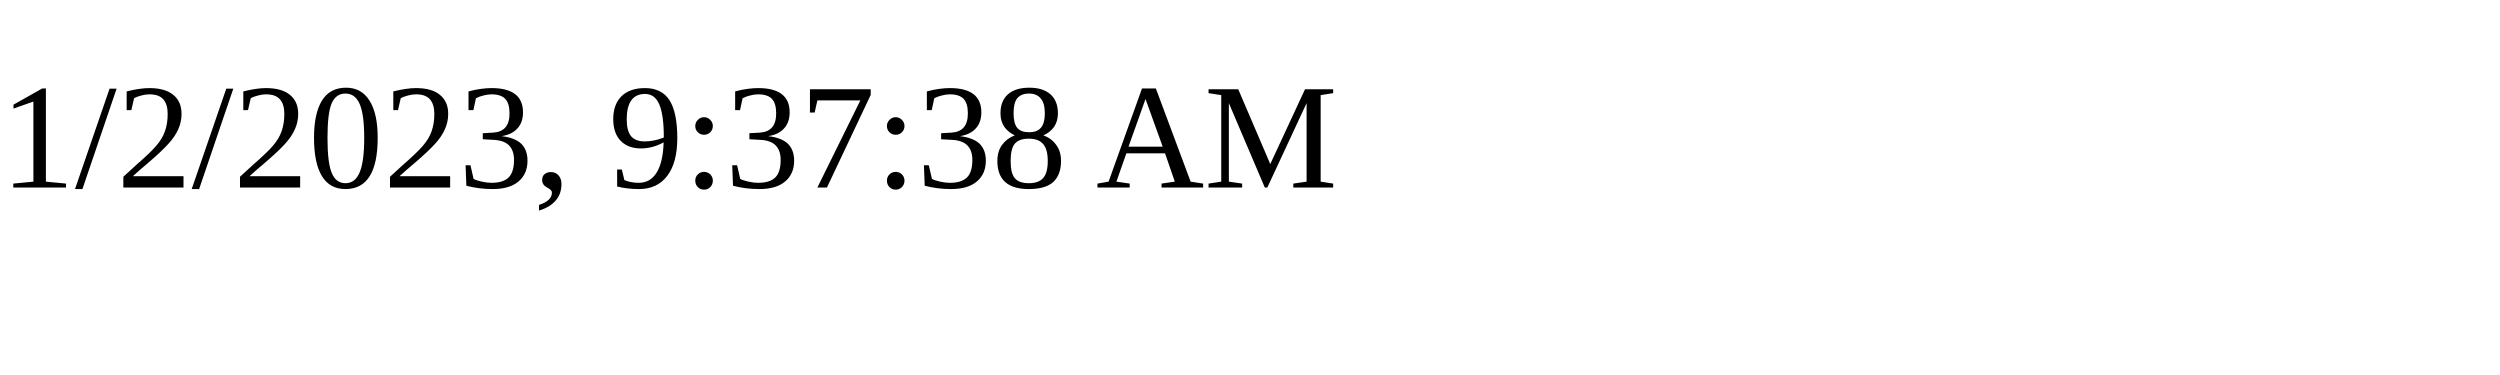
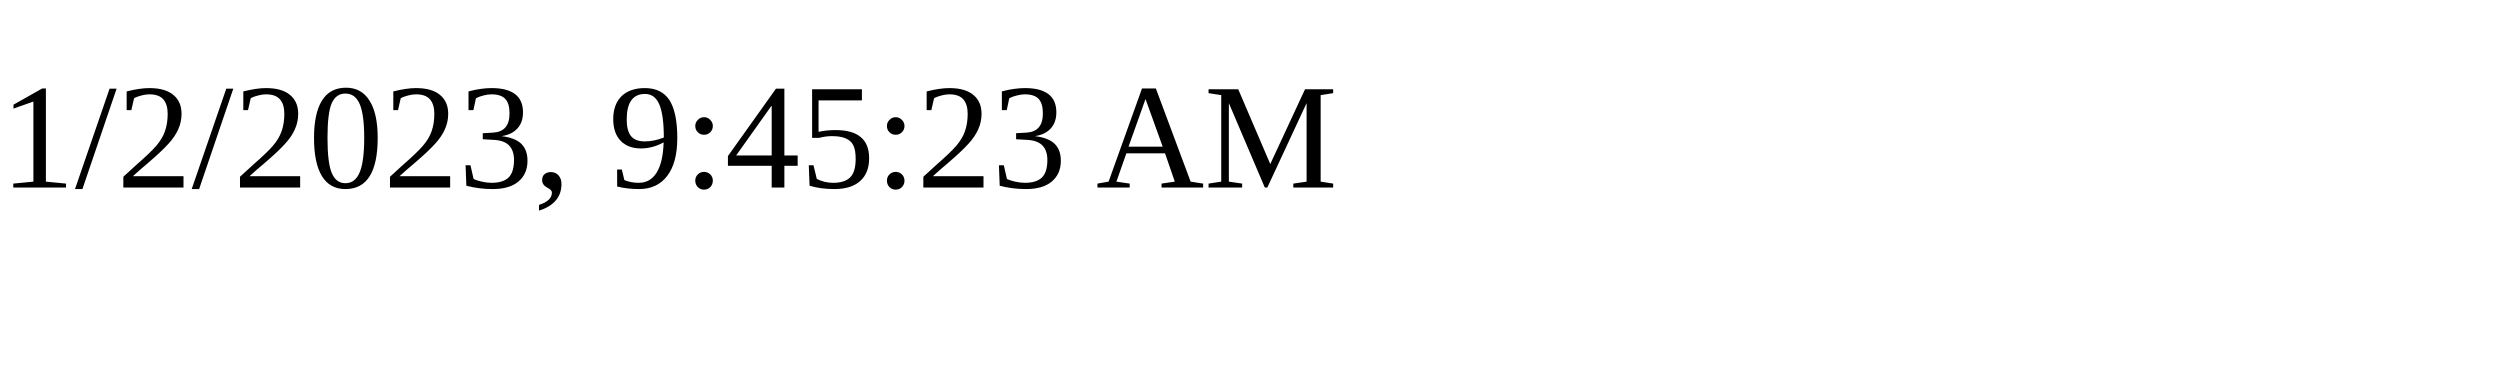
<svg xmlns="http://www.w3.org/2000/svg" height="30" width="200">
-   <text x="0" y="15">1/2/2023, 9:37:38 AM</text>
+   <text x="0" y="15">1/2/2023, 9:45:23 AM</text>
</svg>
